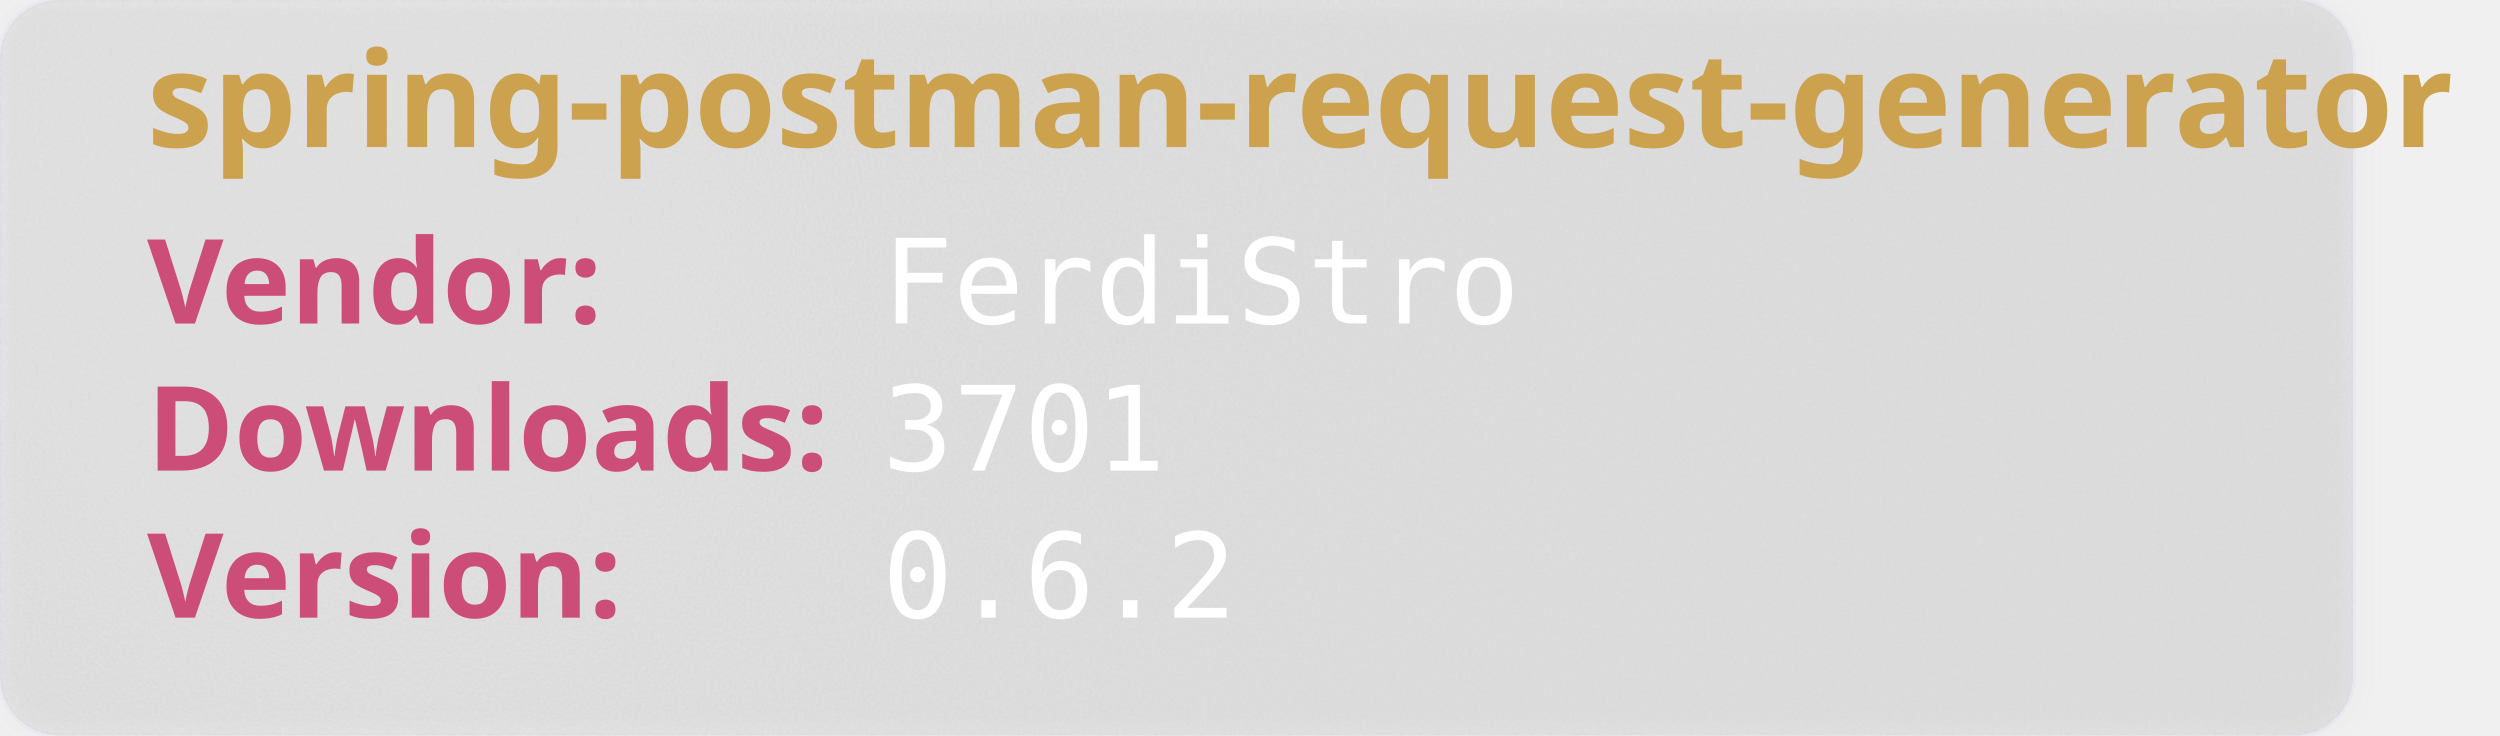
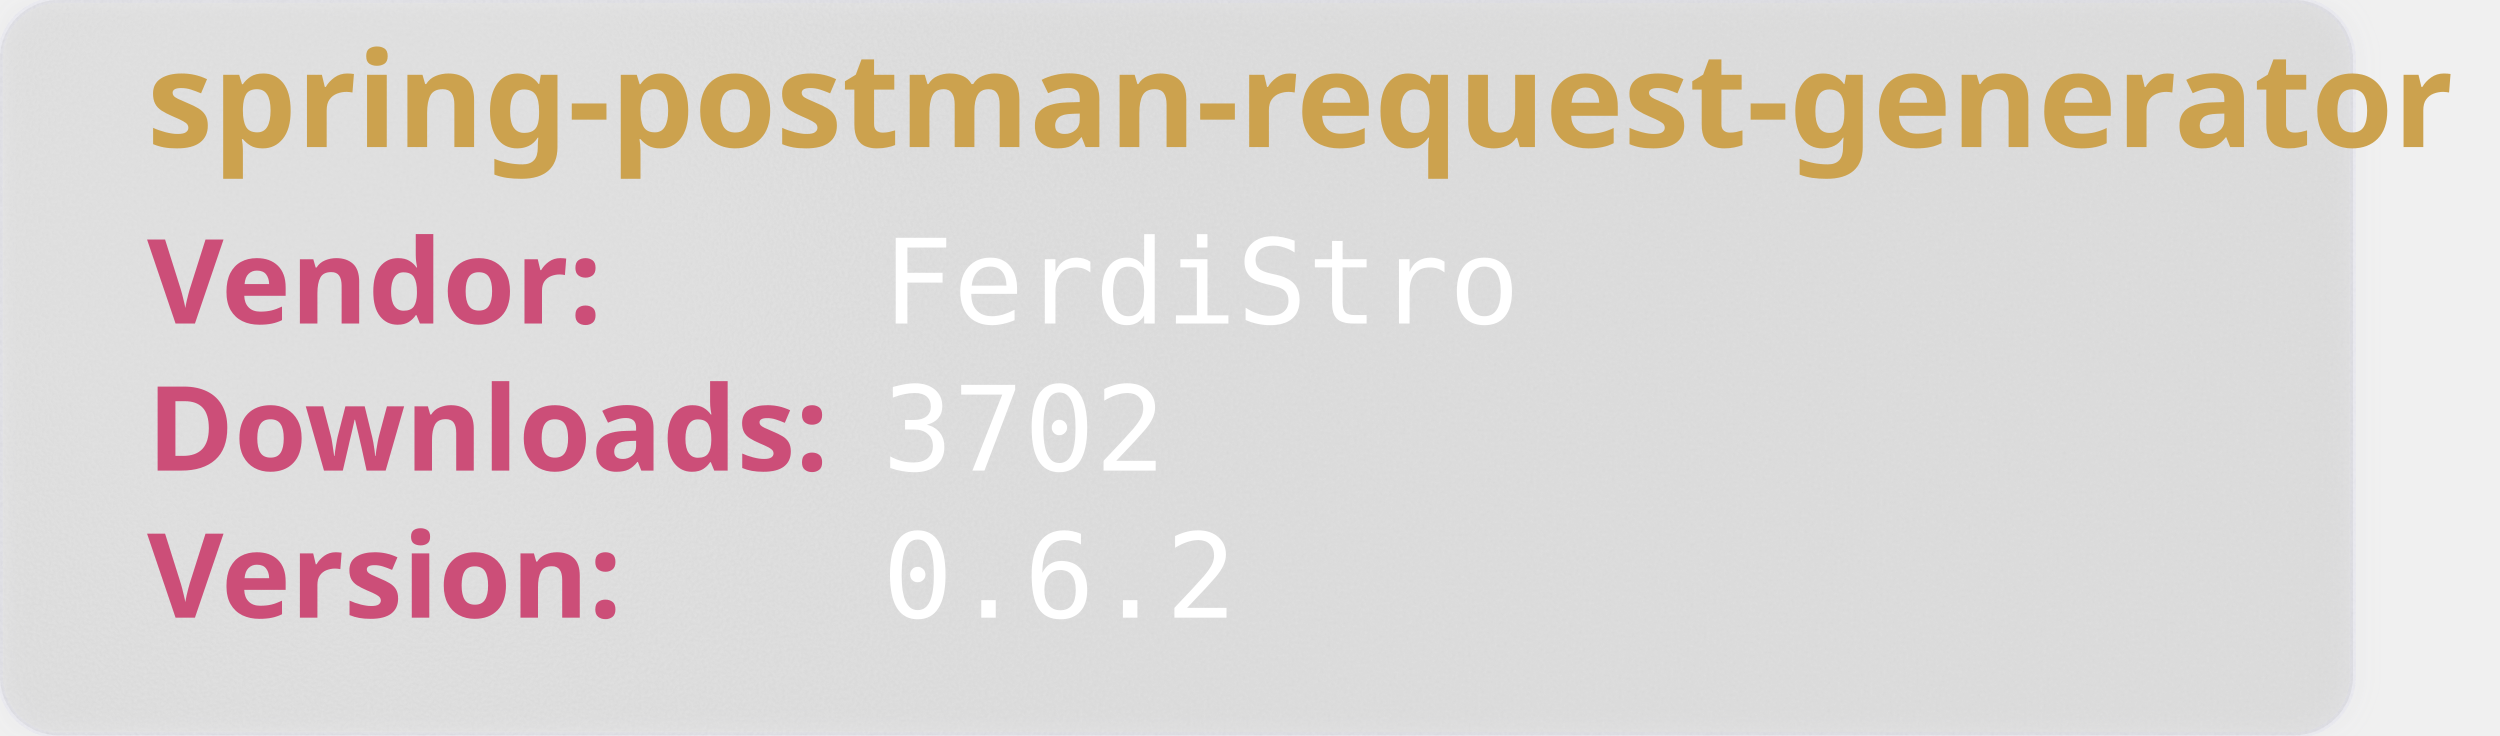
<svg xmlns="http://www.w3.org/2000/svg" width="850" height="250" viewBox="0 0 850 250" aria-hidden="true">
  <style>
        .heavy {
        font-weight: bold;
        font-family: "Orbitron", sans-serif;
        font-size: 2.5rem;
        }
    </style>
  <defs>
    <filter id="glass" x="-10%" y="-10%" width="120%" height="120%">
      <feGaussianBlur in="SourceGraphic" stdDeviation="4" result="blur" />
      <feTurbulence type="fractalNoise" baseFrequency="0.9" numOctaves="1" seed="3" result="noise" />
      <feColorMatrix type="saturate" values="0" in="noise" result="noiseGray" />
      <feComposite in="noiseGray" in2="SourceAlpha" operator="in" result="noiseClipped" />
      <feBlend in="blur" in2="noiseClipped" mode="overlay" result="glassBase" />
      <feSpecularLighting in="noiseClipped" surfaceScale="3" specularConstant="1.2" specularExponent="20" lighting-color="#ffffff" result="lightRaw">
        <fePointLight x="120" y="80" z="200" />
      </feSpecularLighting>
      <feComposite in="lightRaw" in2="SourceAlpha" operator="in" result="light" />
      <feBlend in="glassBase" in2="light" mode="screen" result="glassLit" />
      <feColorMatrix type="matrix" values="1 0 0 0 0                                0 1 0 0 0                                0 0 1 0 0                                0 0 0 0.55 0" in="glassLit" result="glassFinal" />
      <feMerge>
        <feMergeNode in="glassFinal" />
        <feMergeNode in="SourceGraphic" />
      </feMerge>
    </filter>
  </defs>
  <rect width="800" height="250" rx="20" fill="rgb(101,109,107, 0.1)" stroke-width="2" stroke="rgba(221, 221, 245, 0.2)" filter="url(#glass)" />
  <text class="heavy" font-family="monospace" x="50" y="50" fill="#CCA24E" font-size="45" style="test:bold">
        spring-postman-request-generator
    </text>
  <text class="heavy" font-family="monospace" x="50" y="110" fill="#CC4E78" font-size="40">
        Vendor:
    </text>
  <text font-family="monospace" x="300" y="110" fill="#fff" font-size="40">
       FerdiStro
    </text>
  <text class="heavy" font-family="monospace" x="50" y="160" fill="#CC4E78" font-size="40">
        Downloads:
    </text>
  <text font-family="monospace" x="300" y="160" fill="#fff" font-size="40">
-         3701
+         3702
    </text>
  <text class="heavy" font-family="monospace" x="50" y="210" fill="#CC4E78" font-size="40">
        Version:
    </text>
  <text font-family="monospace" x="300" y="210" fill="#fff" font-size="40">
      0.6.2
    </text>
</svg>
